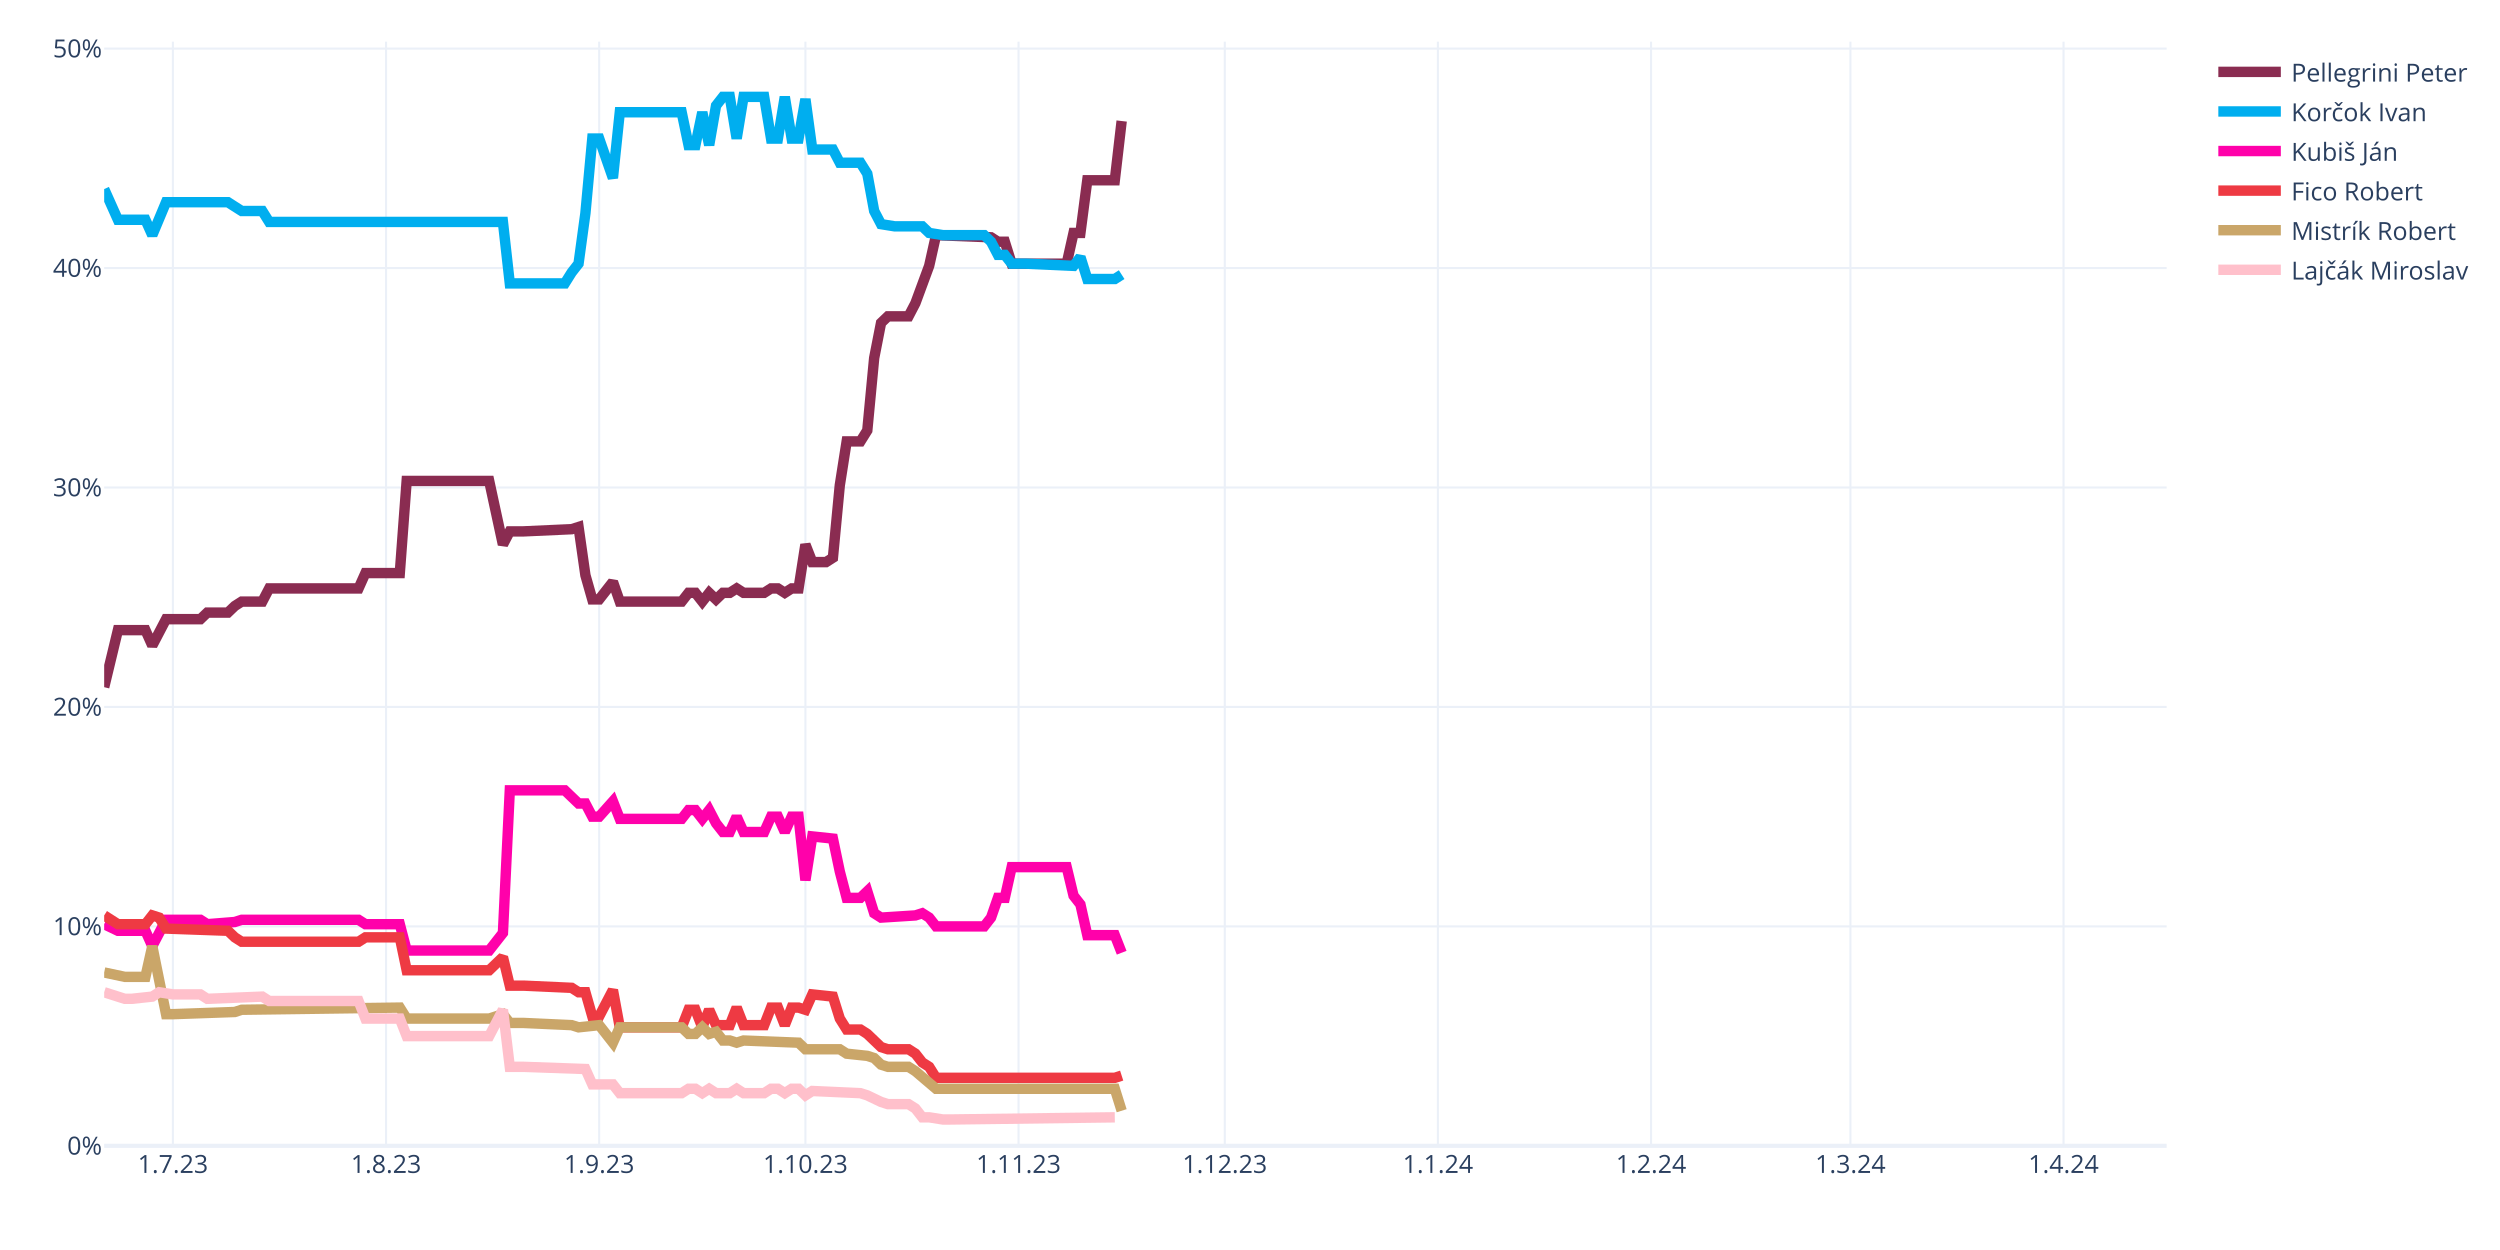
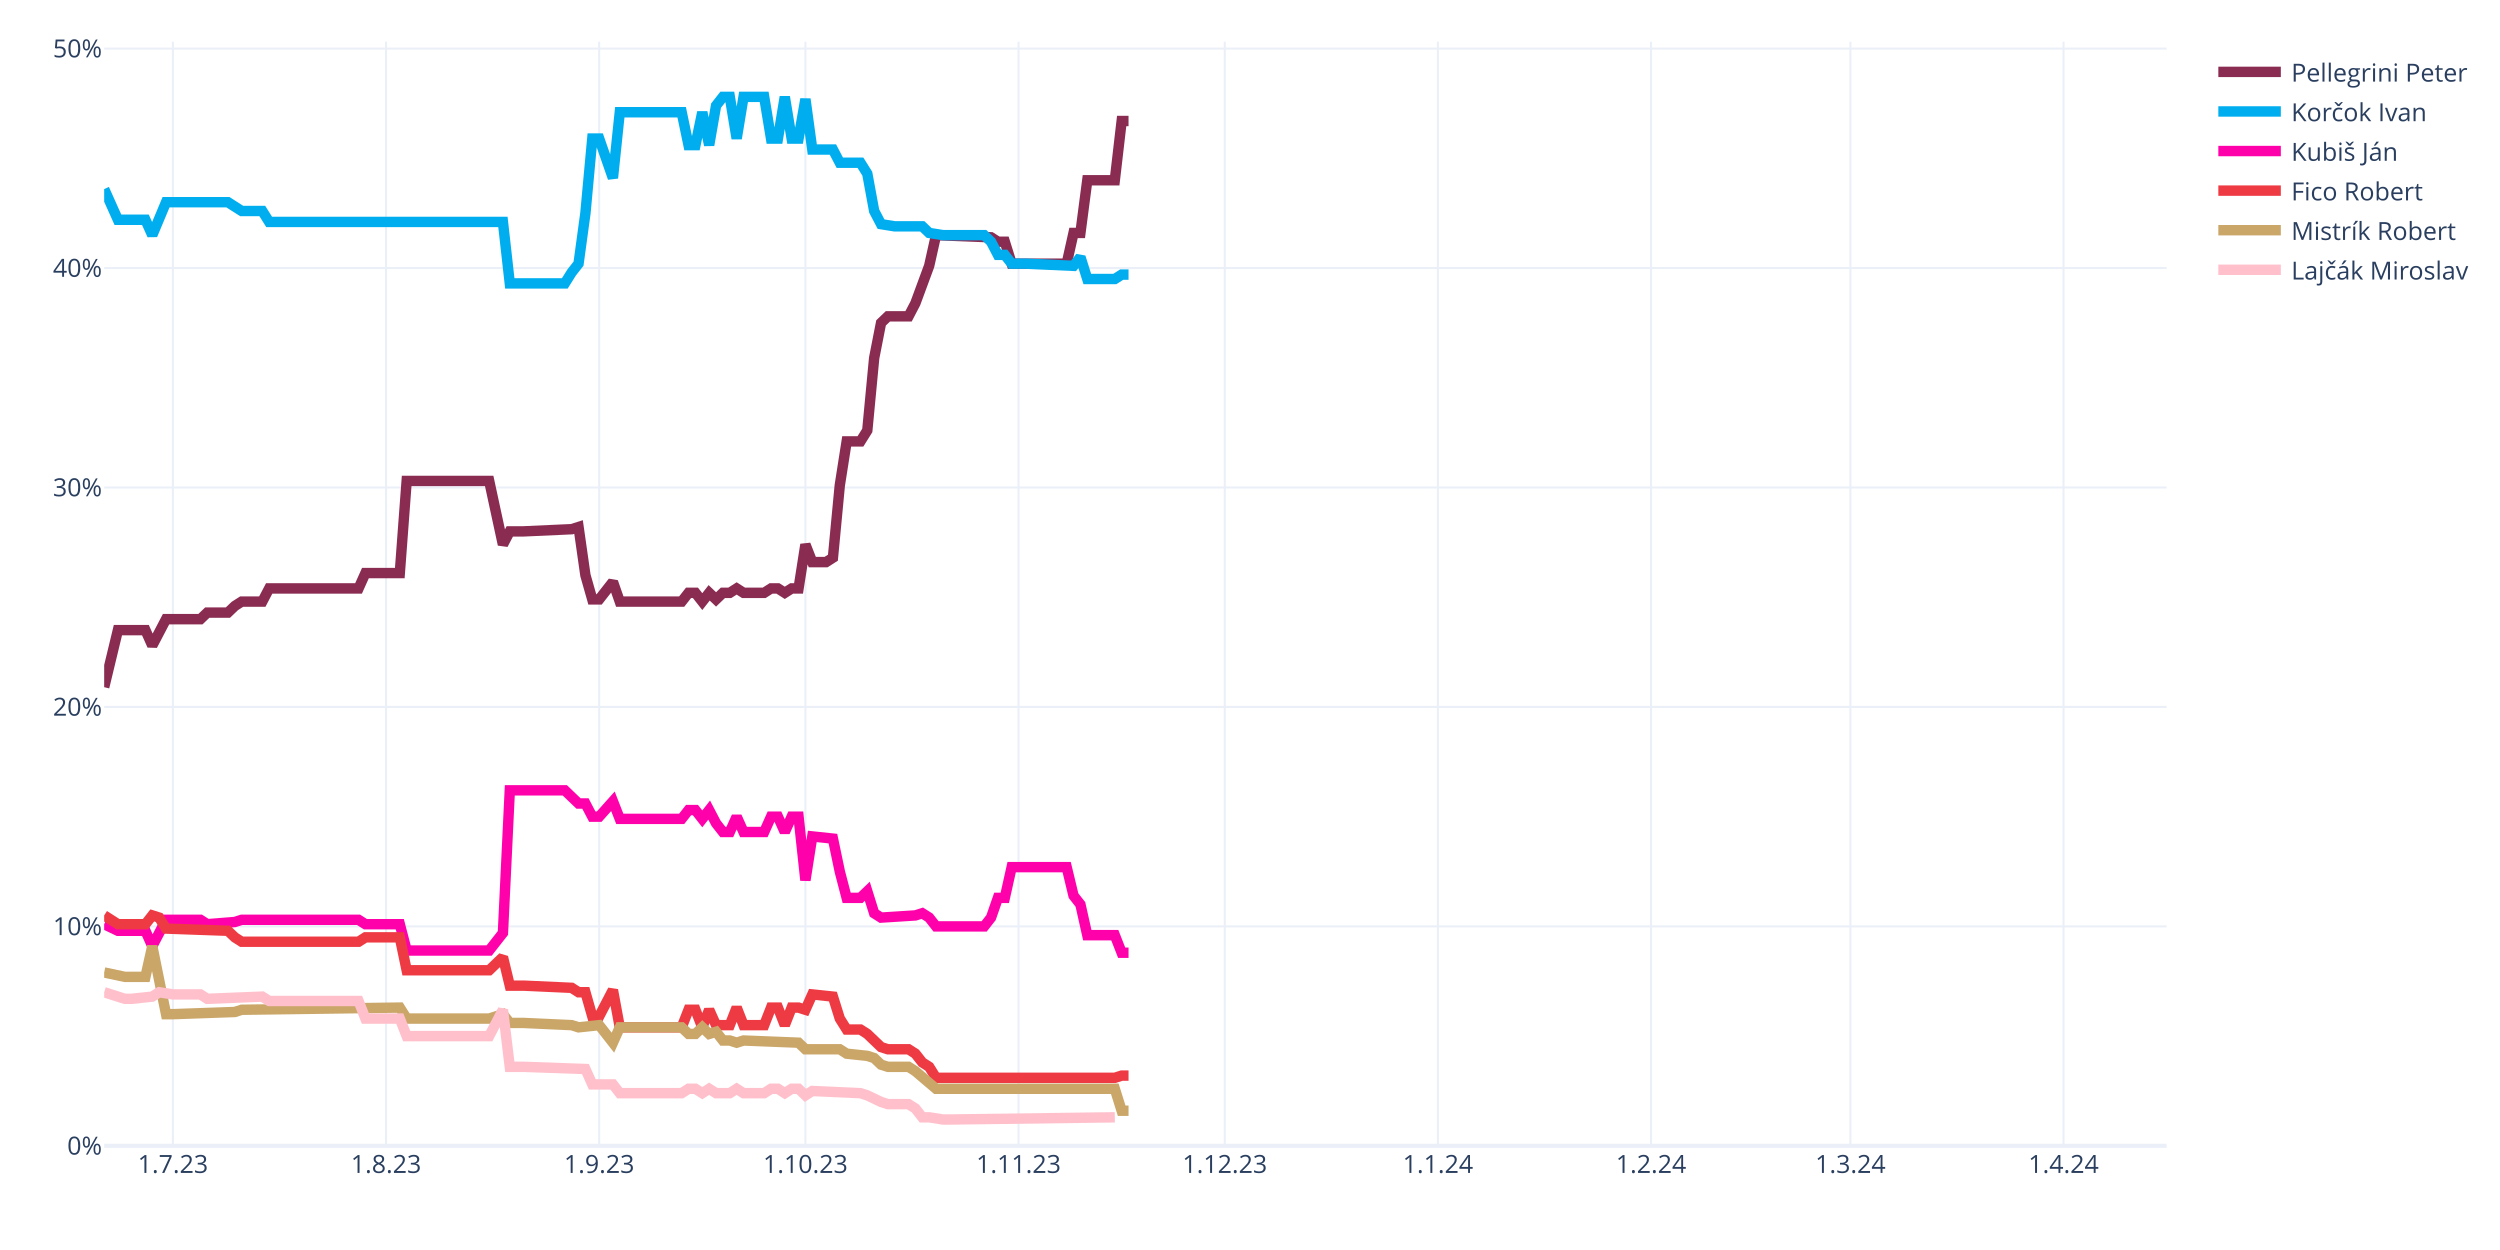
<svg xmlns="http://www.w3.org/2000/svg" class="main-svg" width="1200" height="600" style="" viewBox="0 0 1200 600">
  <rect x="0" y="0" width="1200" height="600" style="fill: rgb(255, 255, 255); fill-opacity: 1;" />
-   <defs id="defs-96d776">
+   <defs id="defs-d78caf">
    <g class="clips">
-       <clipPath id="clip96d776xyplot" class="plotclip">
+       <clipPath id="clipd78cafxyplot" class="plotclip">
        <rect width="990" height="530" />
      </clipPath>
-       <clipPath class="axesclip" id="clip96d776x">
+       <clipPath class="axesclip" id="clipd78cafx">
        <rect x="50" y="0" width="990" height="600" />
      </clipPath>
-       <clipPath class="axesclip" id="clip96d776y">
+       <clipPath class="axesclip" id="clipd78cafy">
        <rect x="0" y="20" width="1200" height="530" />
      </clipPath>
-       <clipPath class="axesclip" id="clip96d776xy">
+       <clipPath class="axesclip" id="clipd78cafxy">
        <rect x="50" y="20" width="990" height="530" />
      </clipPath>
    </g>
    <g class="gradients" />
    <g class="patterns" />
  </defs>
  <g class="bglayer" />
  <g class="layer-below">
    <g class="imagelayer" />
    <g class="shapelayer" />
  </g>
  <g class="cartesianlayer">
    <g class="subplot xy">
      <g class="layer-subplot">
        <g class="shapelayer" />
        <g class="imagelayer" />
      </g>
      <g class="minor-gridlayer">
        <g class="x" />
        <g class="y" />
      </g>
      <g class="gridlayer">
        <g class="x">
          <path class="xgrid crisp" transform="translate(83,0)" d="M0,20v530" style="stroke: rgb(235, 240, 248); stroke-opacity: 1; stroke-width: 1px;" />
          <path class="xgrid crisp" transform="translate(185.3,0)" d="M0,20v530" style="stroke: rgb(235, 240, 248); stroke-opacity: 1; stroke-width: 1px;" />
          <path class="xgrid crisp" transform="translate(287.6,0)" d="M0,20v530" style="stroke: rgb(235, 240, 248); stroke-opacity: 1; stroke-width: 1px;" />
          <path class="xgrid crisp" transform="translate(386.6,0)" d="M0,20v530" style="stroke: rgb(235, 240, 248); stroke-opacity: 1; stroke-width: 1px;" />
          <path class="xgrid crisp" transform="translate(488.9,0)" d="M0,20v530" style="stroke: rgb(235, 240, 248); stroke-opacity: 1; stroke-width: 1px;" />
          <path class="xgrid crisp" transform="translate(587.9,0)" d="M0,20v530" style="stroke: rgb(235, 240, 248); stroke-opacity: 1; stroke-width: 1px;" />
          <path class="xgrid crisp" transform="translate(690.2,0)" d="M0,20v530" style="stroke: rgb(235, 240, 248); stroke-opacity: 1; stroke-width: 1px;" />
          <path class="xgrid crisp" transform="translate(792.5,0)" d="M0,20v530" style="stroke: rgb(235, 240, 248); stroke-opacity: 1; stroke-width: 1px;" />
          <path class="xgrid crisp" transform="translate(888.2,0)" d="M0,20v530" style="stroke: rgb(235, 240, 248); stroke-opacity: 1; stroke-width: 1px;" />
          <path class="xgrid crisp" transform="translate(990.5,0)" d="M0,20v530" style="stroke: rgb(235, 240, 248); stroke-opacity: 1; stroke-width: 1px;" />
        </g>
        <g class="y">
          <path class="ygrid crisp" transform="translate(0,444.67)" d="M50,0h990" style="stroke: rgb(235, 240, 248); stroke-opacity: 1; stroke-width: 1px;" />
          <path class="ygrid crisp" transform="translate(0,339.33)" d="M50,0h990" style="stroke: rgb(235, 240, 248); stroke-opacity: 1; stroke-width: 1px;" />
          <path class="ygrid crisp" transform="translate(0,234)" d="M50,0h990" style="stroke: rgb(235, 240, 248); stroke-opacity: 1; stroke-width: 1px;" />
          <path class="ygrid crisp" transform="translate(0,128.66)" d="M50,0h990" style="stroke: rgb(235, 240, 248); stroke-opacity: 1; stroke-width: 1px;" />
          <path class="ygrid crisp" transform="translate(0,23.33)" d="M50,0h990" style="stroke: rgb(235, 240, 248); stroke-opacity: 1; stroke-width: 1px;" />
        </g>
      </g>
      <g class="zerolinelayer">
        <path class="yzl zl crisp" transform="translate(0,550)" d="M50,0h990" style="stroke: rgb(235, 240, 248); stroke-opacity: 1; stroke-width: 2px;" />
      </g>
      <path class="xlines-below" />
      <path class="ylines-below" />
      <g class="overlines-below" />
      <g class="xaxislayer-below" />
      <g class="yaxislayer-below" />
      <g class="overaxes-below" />
-       <g class="plot" transform="translate(50,20)" clip-path="url(#clip96d776xyplot)">
+       <g class="plot" transform="translate(50,20)" clip-path="url(#clipd78cafxyplot)">
        <g class="scatterlayer mlayer">
-           <g class="trace scatter trace5b64ec" style="stroke-miterlimit: 2; opacity: 1;">
-             <g class="fills" />
-             <g class="errorbars" />
-             <g class="lines">
-               <path class="js-line" d="M0,309.85L6.6,282.46L9.9,282.46L19.8,282.46L23.1,289.84L29.7,277.2L33,277.2L46.2,277.2L49.5,274.04L59.4,274.04L62.7,270.88L66,268.77L69.3,268.77L75.9,268.77L79.2,262.45L122.1,262.45L125.4,255.08L141.9,255.08L145.2,210.84L184.8,210.84L191.4,241.38L194.7,235.06L201.3,235.06L224.4,234.01L227.7,232.96L231,256.13L234.3,267.72L237.6,267.72L240.9,263.5L244.2,259.29L247.5,268.77L277.2,268.77L280.5,264.56L283.8,264.56L287.1,268.77L290.4,264.56L293.7,267.72L297,264.56L300.3,264.56L303.6,262.45L306.9,264.56L316.8,264.56L320.1,262.45L323.4,262.45L326.7,264.56L330,262.45L333.3,262.45L336.6,241.38L339.9,249.81L346.5,249.81L349.8,247.7L353.1,212.94L356.4,191.88L363,191.88L366.3,186.61L369.6,151.85L372.9,134.99L376.2,131.83L379.5,131.83L386.1,131.83L389.4,125.51L396,107.61L399.3,92.86L425.7,93.91L429,96.02L432.3,96.02L435.6,106.55L462,106.55L465.3,91.81L468.6,91.81L471.9,66.53L485.1,66.53L488.4,38.09" style="vector-effect: none; fill: none; stroke: rgb(138, 44, 81); stroke-opacity: 1; stroke-width: 5px; opacity: 1;" />
-             </g>
-             <g class="points" />
-             <g class="text" />
-           </g>
-           <g class="trace scatter trace1854ad" style="stroke-miterlimit: 2; opacity: 1;">
-             <g class="fills" />
-             <g class="errorbars" />
-             <g class="lines">
-               <path class="js-line" d="M0,70.74L6.6,85.49L9.9,85.49L19.8,85.49L23.1,92.86L29.7,77.06L33,77.06L59.4,77.06L62.7,79.17L66,81.27L69.3,81.27L75.9,81.27L79.2,86.54L191.4,86.54L194.7,116.03L221.1,116.03L224.4,110.77L227.7,106.55L231,82.33L234.3,46.51L237.6,46.51L244.2,65.47L247.5,33.87L277.2,33.87L280.5,49.67L283.8,49.67L287.1,33.87L290.4,49.67L293.7,30.71L297,26.5L300.3,26.5L303.6,46.51L306.9,26.5L316.8,26.5L320.1,46.51L323.4,46.51L326.7,26.5L330,46.51L333.3,46.51L336.6,27.55L339.9,51.78L349.8,51.78L353.1,58.1L363,58.1L366.3,63.37L369.6,81.27L372.9,87.59L379.5,88.65L382.8,88.65L392.7,88.65L396,91.81L402.6,92.86L405.9,92.86L422.4,92.86L425.7,96.02L429,102.34L432.3,102.34L435.6,106.55L442.2,106.55L465.3,107.61L468.6,103.39L471.9,113.93L475.2,113.93L485.1,113.93L488.4,111.82" style="vector-effect: none; fill: none; stroke: rgb(0, 174, 239); stroke-opacity: 1; stroke-width: 5px; opacity: 1;" />
-             </g>
-             <g class="points" />
-             <g class="text" />
-           </g>
-           <g class="trace scatter trace2a3bb8" style="stroke-miterlimit: 2; opacity: 1;">
-             <g class="fills" />
-             <g class="errorbars" />
-             <g class="lines">
-               <path class="js-line" d="M0,423.61L6.6,426.77L9.9,426.77L19.8,426.77L23.1,434.15L29.7,421.51L33,421.51L46.2,421.51L49.5,423.61L62.7,422.56L66,421.51L122.1,421.51L125.4,423.61L141.9,423.61L145.2,436.25L184.8,436.25L191.4,427.83L194.7,359.36L201.3,359.36L221.1,359.36L224.4,362.52L227.7,365.68L231,365.68L234.3,372L237.6,372L244.2,364.62L247.5,373.05L277.2,373.05L280.5,368.84L283.8,368.84L287.1,373.05L290.4,368.84L293.7,375.16L297,379.37L300.3,379.37L303.6,372L306.9,379.37L316.8,379.37L320.1,372L323.4,372L326.7,379.37L330,372L333.3,372L336.6,402.54L339.9,381.48L349.8,382.53L353.1,398.33L356.4,410.97L359.7,410.97L363,410.97L366.3,407.81L369.6,418.35L372.9,420.45L389.4,419.4L392.7,418.35L396,420.45L399.3,424.67L422.4,424.67L425.7,420.45L429,410.97L432.3,410.97L435.6,396.22L442.2,396.22L462,396.22L465.3,409.92L468.6,414.13L471.9,428.88L485.1,428.88L488.4,437.31" style="vector-effect: none; fill: none; stroke: rgb(255, 1, 170); stroke-opacity: 1; stroke-width: 5px; opacity: 1;" />
-             </g>
-             <g class="points" />
-             <g class="text" />
-           </g>
-           <g class="trace scatter traceecd70a" style="stroke-miterlimit: 2; opacity: 1;">
-             <g class="fills" />
-             <g class="errorbars" />
-             <g class="lines">
-               <path class="js-line" d="M0,419.4L6.6,423.61L9.9,423.61L19.8,423.61L23.1,419.4L26.4,420.45L29.7,425.72L59.4,426.77L62.7,429.93L66,432.04L69.3,432.04L122.1,432.04L125.4,429.93L141.9,429.93L145.2,445.73L184.8,445.73L191.4,439.41L194.7,453.11L201.3,453.11L224.4,454.16L227.7,456.27L231,456.27L234.3,467.85L237.6,467.85L240.9,461.53L244.2,455.21L247.5,473.12L277.2,473.12L280.5,464.69L283.8,464.69L287.1,473.12L290.4,464.69L293.7,472.07L300.3,472.07L303.6,463.64L306.9,472.07L310.2,472.07L316.8,472.07L320.1,463.64L323.4,463.64L326.7,472.07L330,463.64L333.3,463.64L336.6,464.69L339.9,457.32L349.8,458.37L353.1,468.91L356.4,474.17L359.7,474.17L363,474.17L366.3,476.28L372.9,482.6L376.2,483.65L386.1,483.65L389.4,485.76L392.7,489.97L396,492.08L399.3,497.35L402.6,497.35L485.1,497.35L488.4,496.29" style="vector-effect: none; fill: none; stroke: rgb(238, 58, 67); stroke-opacity: 1; stroke-width: 5px; opacity: 1;" />
-             </g>
-             <g class="points" />
-             <g class="text" />
-           </g>
-           <g class="trace scatter trace4d8974" style="stroke-miterlimit: 2; opacity: 1;">
-             <g class="fills" />
-             <g class="errorbars" />
-             <g class="lines">
-               <path class="js-line" d="M0,446.79L9.9,448.89L13.2,448.89L19.8,448.89L23.1,434.15L29.7,466.8L33,466.8L62.7,465.75L66,464.69L141.9,463.64L145.2,468.91L184.8,468.91L191.4,466.8L194.7,471.01L201.3,471.01L224.4,472.07L227.7,473.12L237.6,472.07L240.9,476.28L244.2,480.49L247.5,473.12L277.2,473.12L280.5,476.28L283.8,476.28L287.1,473.12L290.4,476.28L293.7,475.23L297,479.44L300.3,479.44L303.6,480.49L306.9,479.44L333.3,480.49L336.6,483.65L353.1,483.65L356.4,485.76L366.3,486.81L369.6,487.87L372.9,491.03L376.2,492.08L386.1,492.08L389.4,494.19L399.3,502.61L402.6,502.61L485.1,502.61L488.4,513.15" style="vector-effect: none; fill: none; stroke: rgb(202, 166, 105); stroke-opacity: 1; stroke-width: 5px; opacity: 1;" />
-             </g>
-             <g class="points" />
-             <g class="text" />
-           </g>
-           <g class="trace scatter trace35d7e3" style="stroke-miterlimit: 2; opacity: 1;">
+           <g class="trace scatter trace31c6d4" style="stroke-miterlimit: 2; opacity: 1;">
+             <g class="fills" />
+             <g class="errorbars" />
+             <g class="lines">
+               <path class="js-line" d="M0,309.85L6.6,282.46L9.9,282.46L19.8,282.46L23.1,289.84L29.7,277.2L33,277.2L46.2,277.2L49.5,274.04L59.4,274.04L62.7,270.88L66,268.77L69.3,268.77L75.9,268.77L79.2,262.45L122.1,262.45L125.4,255.08L141.9,255.08L145.2,210.84L184.8,210.84L191.4,241.38L194.7,235.06L201.3,235.06L224.4,234.01L227.7,232.96L231,256.13L234.3,267.72L237.6,267.72L240.9,263.5L244.2,259.29L247.5,268.77L277.2,268.77L280.5,264.56L283.8,264.56L287.1,268.77L290.4,264.56L293.7,267.72L297,264.56L300.3,264.56L303.6,262.45L306.9,264.56L316.8,264.56L320.1,262.45L323.4,262.45L326.7,264.56L330,262.45L333.3,262.45L336.6,241.38L339.9,249.81L346.5,249.81L349.8,247.7L353.1,212.94L356.4,191.88L363,191.88L366.3,186.61L369.6,151.85L372.9,134.99L376.2,131.83L379.5,131.83L386.1,131.83L389.4,125.51L396,107.61L399.3,92.86L425.7,93.91L429,96.02L432.3,96.02L435.6,106.55L462,106.55L465.3,91.81L468.6,91.81L471.9,66.53L485.1,66.53L488.4,38.09L491.7,38.09" style="vector-effect: none; fill: none; stroke: rgb(138, 44, 81); stroke-opacity: 1; stroke-width: 5px; opacity: 1;" />
+             </g>
+             <g class="points" />
+             <g class="text" />
+           </g>
+           <g class="trace scatter trace819935" style="stroke-miterlimit: 2; opacity: 1;">
+             <g class="fills" />
+             <g class="errorbars" />
+             <g class="lines">
+               <path class="js-line" d="M0,70.74L6.6,85.49L9.9,85.49L19.8,85.49L23.1,92.86L29.7,77.06L33,77.06L59.4,77.06L62.7,79.17L66,81.27L69.3,81.27L75.9,81.27L79.2,86.54L191.4,86.54L194.7,116.03L221.1,116.03L224.4,110.77L227.7,106.55L231,82.33L234.3,46.51L237.6,46.51L244.2,65.47L247.5,33.87L277.2,33.87L280.5,49.67L283.8,49.67L287.1,33.87L290.4,49.67L293.7,30.71L297,26.5L300.3,26.5L303.6,46.51L306.9,26.5L316.8,26.5L320.1,46.51L323.4,46.51L326.7,26.5L330,46.51L333.3,46.51L336.6,27.55L339.9,51.78L349.8,51.78L353.1,58.1L363,58.1L366.3,63.37L369.6,81.27L372.9,87.59L379.5,88.65L382.8,88.65L392.7,88.65L396,91.81L402.6,92.86L405.9,92.86L422.4,92.86L425.7,96.02L429,102.34L432.3,102.34L435.6,106.55L442.2,106.55L465.3,107.61L468.6,103.39L471.9,113.93L475.2,113.93L485.1,113.93L488.4,111.82L491.7,111.82" style="vector-effect: none; fill: none; stroke: rgb(0, 174, 239); stroke-opacity: 1; stroke-width: 5px; opacity: 1;" />
+             </g>
+             <g class="points" />
+             <g class="text" />
+           </g>
+           <g class="trace scatter trace530eec" style="stroke-miterlimit: 2; opacity: 1;">
+             <g class="fills" />
+             <g class="errorbars" />
+             <g class="lines">
+               <path class="js-line" d="M0,423.61L6.6,426.77L9.9,426.77L19.8,426.77L23.1,434.15L29.7,421.51L33,421.51L46.2,421.51L49.5,423.61L62.7,422.56L66,421.51L122.1,421.51L125.4,423.61L141.9,423.61L145.2,436.25L184.8,436.25L191.4,427.83L194.7,359.36L201.3,359.36L221.1,359.36L224.4,362.52L227.7,365.68L231,365.68L234.3,372L237.6,372L244.2,364.62L247.5,373.05L277.2,373.05L280.5,368.84L283.8,368.84L287.1,373.05L290.4,368.84L293.7,375.16L297,379.37L300.3,379.37L303.6,372L306.9,379.37L316.8,379.37L320.1,372L323.4,372L326.7,379.37L330,372L333.3,372L336.6,402.54L339.9,381.48L349.8,382.53L353.1,398.33L356.4,410.97L359.7,410.97L363,410.97L366.3,407.81L369.6,418.35L372.9,420.45L389.4,419.4L392.7,418.35L396,420.45L399.3,424.67L422.4,424.67L425.7,420.45L429,410.97L432.3,410.97L435.6,396.22L442.2,396.22L462,396.22L465.3,409.92L468.6,414.13L471.9,428.88L485.1,428.88L488.4,437.31L491.7,437.31" style="vector-effect: none; fill: none; stroke: rgb(255, 1, 170); stroke-opacity: 1; stroke-width: 5px; opacity: 1;" />
+             </g>
+             <g class="points" />
+             <g class="text" />
+           </g>
+           <g class="trace scatter traceba92e3" style="stroke-miterlimit: 2; opacity: 1;">
+             <g class="fills" />
+             <g class="errorbars" />
+             <g class="lines">
+               <path class="js-line" d="M0,419.4L6.6,423.61L9.9,423.61L19.8,423.61L23.1,419.4L26.4,420.45L29.7,425.72L59.4,426.77L62.7,429.93L66,432.04L69.3,432.04L122.1,432.04L125.4,429.93L141.9,429.93L145.2,445.73L184.8,445.73L191.4,439.41L194.7,453.11L201.3,453.11L224.4,454.16L227.7,456.27L231,456.27L234.3,467.85L237.6,467.85L240.9,461.53L244.2,455.21L247.5,473.12L277.2,473.12L280.5,464.69L283.8,464.69L287.1,473.12L290.4,464.69L293.7,472.07L300.3,472.07L303.6,463.64L306.9,472.07L310.2,472.07L316.8,472.07L320.1,463.64L323.4,463.64L326.7,472.07L330,463.64L333.3,463.64L336.6,464.69L339.9,457.32L349.8,458.37L353.1,468.91L356.4,474.17L359.7,474.17L363,474.17L366.3,476.28L372.9,482.6L376.2,483.65L386.1,483.65L389.4,485.76L392.7,489.97L396,492.08L399.3,497.35L402.6,497.35L485.1,497.35L488.4,496.29L491.7,496.29" style="vector-effect: none; fill: none; stroke: rgb(238, 58, 67); stroke-opacity: 1; stroke-width: 5px; opacity: 1;" />
+             </g>
+             <g class="points" />
+             <g class="text" />
+           </g>
+           <g class="trace scatter tracecc2e75" style="stroke-miterlimit: 2; opacity: 1;">
+             <g class="fills" />
+             <g class="errorbars" />
+             <g class="lines">
+               <path class="js-line" d="M0,446.79L9.9,448.89L13.2,448.89L19.8,448.89L23.1,434.15L29.7,466.8L33,466.8L62.7,465.75L66,464.69L141.9,463.64L145.2,468.91L184.8,468.91L191.4,466.8L194.7,471.01L201.3,471.01L224.4,472.07L227.7,473.12L237.6,472.07L240.9,476.28L244.2,480.49L247.5,473.12L277.2,473.12L280.5,476.28L283.8,476.28L287.1,473.12L290.4,476.28L293.7,475.23L297,479.44L300.3,479.44L303.6,480.49L306.9,479.44L333.3,480.49L336.6,483.65L353.1,483.65L356.4,485.76L366.3,486.81L369.6,487.87L372.9,491.03L376.2,492.08L386.1,492.08L389.4,494.19L399.3,502.61L402.6,502.61L485.1,502.61L488.4,513.15L491.7,513.15" style="vector-effect: none; fill: none; stroke: rgb(202, 166, 105); stroke-opacity: 1; stroke-width: 5px; opacity: 1;" />
+             </g>
+             <g class="points" />
+             <g class="text" />
+           </g>
+           <g class="trace scatter trace1ff850" style="stroke-miterlimit: 2; opacity: 1;">
            <g class="fills" />
            <g class="errorbars" />
            <g class="lines">
              <path class="js-line" d="M0,456.27L9.9,459.43L13.2,459.43L23.1,458.37L26.4,456.27L33,457.32L36.3,457.32L46.2,457.32L49.5,459.43L75.9,458.37L79.2,460.48L122.1,460.48L125.4,468.91L141.9,468.91L145.2,477.33L184.8,477.33L191.4,464.69L194.7,492.08L201.3,492.08L231,493.13L234.3,500.51L244.2,500.51L247.5,504.72L277.2,504.72L280.5,502.61L283.8,502.61L287.1,504.72L290.4,502.61L293.7,504.72L300.3,504.72L303.6,502.61L306.9,504.72L310.2,504.72L316.8,504.72L320.1,502.61L323.4,502.61L326.7,504.72L330,502.61L333.3,502.61L336.6,505.77L339.9,503.67L363,504.72L366.3,505.77L372.9,508.93L376.2,509.99L386.1,509.99L389.4,512.09L392.7,516.31L396,516.31L402.6,517.36L405.9,517.36L485.1,516.31" style="vector-effect: none; fill: none; stroke: rgb(255, 192, 203); stroke-opacity: 1; stroke-width: 5px; opacity: 1;" />
            </g>
            <g class="points" />
            <g class="text" />
          </g>
        </g>
      </g>
      <g class="overplot" />
      <path class="xlines-above crisp" d="M0,0" style="fill: none;" />
      <path class="ylines-above crisp" d="M0,0" style="fill: none;" />
      <g class="overlines-above" />
      <g class="xaxislayer-above">
        <g class="xtick">
          <text text-anchor="middle" x="0" y="563" transform="translate(83,0)" style="font-family: 'Open Sans', verdana, arial, sans-serif; font-size: 12px; fill: rgb(42, 63, 95); fill-opacity: 1; white-space: pre; opacity: 1;">1.7.23</text>
        </g>
        <g class="xtick">
          <text text-anchor="middle" x="0" y="563" style="font-family: 'Open Sans', verdana, arial, sans-serif; font-size: 12px; fill: rgb(42, 63, 95); fill-opacity: 1; white-space: pre; opacity: 1;" transform="translate(185.3,0)">1.8.23</text>
        </g>
        <g class="xtick">
          <text text-anchor="middle" x="0" y="563" style="font-family: 'Open Sans', verdana, arial, sans-serif; font-size: 12px; fill: rgb(42, 63, 95); fill-opacity: 1; white-space: pre; opacity: 1;" transform="translate(287.6,0)">1.9.23</text>
        </g>
        <g class="xtick">
          <text text-anchor="middle" x="0" y="563" style="font-family: 'Open Sans', verdana, arial, sans-serif; font-size: 12px; fill: rgb(42, 63, 95); fill-opacity: 1; white-space: pre; opacity: 1;" transform="translate(386.6,0)">1.10.23</text>
        </g>
        <g class="xtick">
          <text text-anchor="middle" x="0" y="563" style="font-family: 'Open Sans', verdana, arial, sans-serif; font-size: 12px; fill: rgb(42, 63, 95); fill-opacity: 1; white-space: pre; opacity: 1;" transform="translate(488.9,0)">1.11.23</text>
        </g>
        <g class="xtick">
          <text text-anchor="middle" x="0" y="563" style="font-family: 'Open Sans', verdana, arial, sans-serif; font-size: 12px; fill: rgb(42, 63, 95); fill-opacity: 1; white-space: pre; opacity: 1;" transform="translate(587.9,0)">1.12.23</text>
        </g>
        <g class="xtick">
          <text text-anchor="middle" x="0" y="563" style="font-family: 'Open Sans', verdana, arial, sans-serif; font-size: 12px; fill: rgb(42, 63, 95); fill-opacity: 1; white-space: pre; opacity: 1;" transform="translate(690.2,0)">1.1.24</text>
        </g>
        <g class="xtick">
          <text text-anchor="middle" x="0" y="563" style="font-family: 'Open Sans', verdana, arial, sans-serif; font-size: 12px; fill: rgb(42, 63, 95); fill-opacity: 1; white-space: pre; opacity: 1;" transform="translate(792.5,0)">1.2.24</text>
        </g>
        <g class="xtick">
          <text text-anchor="middle" x="0" y="563" style="font-family: 'Open Sans', verdana, arial, sans-serif; font-size: 12px; fill: rgb(42, 63, 95); fill-opacity: 1; white-space: pre; opacity: 1;" transform="translate(888.2,0)">1.3.24</text>
        </g>
        <g class="xtick">
          <text text-anchor="middle" x="0" y="563" style="font-family: 'Open Sans', verdana, arial, sans-serif; font-size: 12px; fill: rgb(42, 63, 95); fill-opacity: 1; white-space: pre; opacity: 1;" transform="translate(990.5,0)">1.4.24</text>
        </g>
      </g>
      <g class="yaxislayer-above">
        <g class="ytick">
          <text text-anchor="end" x="49" y="4.2" transform="translate(0,550)" style="font-family: 'Open Sans', verdana, arial, sans-serif; font-size: 12px; fill: rgb(42, 63, 95); fill-opacity: 1; white-space: pre; opacity: 1;">0%</text>
        </g>
        <g class="ytick">
          <text text-anchor="end" x="49" y="4.2" style="font-family: 'Open Sans', verdana, arial, sans-serif; font-size: 12px; fill: rgb(42, 63, 95); fill-opacity: 1; white-space: pre; opacity: 1;" transform="translate(0,444.67)">10%</text>
        </g>
        <g class="ytick">
          <text text-anchor="end" x="49" y="4.2" style="font-family: 'Open Sans', verdana, arial, sans-serif; font-size: 12px; fill: rgb(42, 63, 95); fill-opacity: 1; white-space: pre; opacity: 1;" transform="translate(0,339.33)">20%</text>
        </g>
        <g class="ytick">
          <text text-anchor="end" x="49" y="4.2" style="font-family: 'Open Sans', verdana, arial, sans-serif; font-size: 12px; fill: rgb(42, 63, 95); fill-opacity: 1; white-space: pre; opacity: 1;" transform="translate(0,234)">30%</text>
        </g>
        <g class="ytick">
          <text text-anchor="end" x="49" y="4.2" style="font-family: 'Open Sans', verdana, arial, sans-serif; font-size: 12px; fill: rgb(42, 63, 95); fill-opacity: 1; white-space: pre; opacity: 1;" transform="translate(0,128.66)">40%</text>
        </g>
        <g class="ytick">
          <text text-anchor="end" x="49" y="4.2" style="font-family: 'Open Sans', verdana, arial, sans-serif; font-size: 12px; fill: rgb(42, 63, 95); fill-opacity: 1; white-space: pre; opacity: 1;" transform="translate(0,23.33)">50%</text>
        </g>
      </g>
      <g class="overaxes-above" />
    </g>
  </g>
  <g class="polarlayer" />
  <g class="smithlayer" />
  <g class="ternarylayer" />
  <g class="geolayer" />
  <g class="funnelarealayer" />
  <g class="pielayer" />
  <g class="iciclelayer" />
  <g class="treemaplayer" />
  <g class="sunburstlayer" />
  <g class="glimages" />
-   <defs id="topdefs-96d776">
+   <defs id="topdefs-d78caf">
    <g class="clips" />
-     <clipPath id="legend96d776">
+     <clipPath id="legendd78caf">
      <rect width="128" height="124" x="0" y="0" />
    </clipPath>
  </defs>
  <g class="layer-above">
    <g class="imagelayer" />
    <g class="shapelayer" />
  </g>
  <g class="infolayer">
    <g class="legend" pointer-events="all" transform="translate(1059.8,20)">
      <rect class="bg" shape-rendering="crispEdges" style="stroke: rgb(68, 68, 68); stroke-opacity: 1; fill: rgb(255, 255, 255); fill-opacity: 1; stroke-width: 0px;" width="128" height="124" x="0" y="0" />
-       <g class="scrollbox" transform="" clip-path="url(#legend96d776)">
+       <g class="scrollbox" transform="" clip-path="url(#legendd78caf)">
        <g class="groups">
          <g class="traces" transform="translate(0,14.5)" style="opacity: 1;">
            <text class="legendtext" text-anchor="start" x="40" y="4.68" style="font-family: 'Open Sans', verdana, arial, sans-serif; font-size: 12px; fill: rgb(42, 63, 95); fill-opacity: 1; white-space: pre;">Pellegrini Peter</text>
            <g class="layers" style="opacity: 1;">
              <g class="legendfill" />
              <g class="legendlines">
                <path class="js-line" d="M5,0h30" style="fill: none; stroke: rgb(138, 44, 81); stroke-opacity: 1; stroke-width: 5px;" />
              </g>
              <g class="legendsymbols">
                <g class="legendpoints" />
              </g>
            </g>
            <rect class="legendtoggle" x="0" y="-9.5" width="122.703" height="19" style="fill: rgb(0, 0, 0); fill-opacity: 0;" />
          </g>
          <g class="traces" transform="translate(0,33.5)" style="opacity: 1;">
            <text class="legendtext" text-anchor="start" x="40" y="4.68" style="font-family: 'Open Sans', verdana, arial, sans-serif; font-size: 12px; fill: rgb(42, 63, 95); fill-opacity: 1; white-space: pre;">Korčok Ivan</text>
            <g class="layers" style="opacity: 1;">
              <g class="legendfill" />
              <g class="legendlines">
                <path class="js-line" d="M5,0h30" style="fill: none; stroke: rgb(0, 174, 239); stroke-opacity: 1; stroke-width: 5px;" />
              </g>
              <g class="legendsymbols">
                <g class="legendpoints" />
              </g>
            </g>
            <rect class="legendtoggle" x="0" y="-9.5" width="122.703" height="19" style="fill: rgb(0, 0, 0); fill-opacity: 0;" />
          </g>
          <g class="traces" transform="translate(0,52.5)" style="opacity: 1;">
            <text class="legendtext" text-anchor="start" x="40" y="4.68" style="font-family: 'Open Sans', verdana, arial, sans-serif; font-size: 12px; fill: rgb(42, 63, 95); fill-opacity: 1; white-space: pre;">Kubiš Ján</text>
            <g class="layers" style="opacity: 1;">
              <g class="legendfill" />
              <g class="legendlines">
                <path class="js-line" d="M5,0h30" style="fill: none; stroke: rgb(255, 1, 170); stroke-opacity: 1; stroke-width: 5px;" />
              </g>
              <g class="legendsymbols">
                <g class="legendpoints" />
              </g>
            </g>
            <rect class="legendtoggle" x="0" y="-9.5" width="122.703" height="19" style="fill: rgb(0, 0, 0); fill-opacity: 0;" />
          </g>
          <g class="traces" transform="translate(0,71.5)" style="opacity: 1;">
            <text class="legendtext" text-anchor="start" x="40" y="4.68" style="font-family: 'Open Sans', verdana, arial, sans-serif; font-size: 12px; fill: rgb(42, 63, 95); fill-opacity: 1; white-space: pre;">Fico Robert</text>
            <g class="layers" style="opacity: 1;">
              <g class="legendfill" />
              <g class="legendlines">
                <path class="js-line" d="M5,0h30" style="fill: none; stroke: rgb(238, 58, 67); stroke-opacity: 1; stroke-width: 5px;" />
              </g>
              <g class="legendsymbols">
                <g class="legendpoints" />
              </g>
            </g>
            <rect class="legendtoggle" x="0" y="-9.5" width="122.703" height="19" style="fill: rgb(0, 0, 0); fill-opacity: 0;" />
          </g>
          <g class="traces" transform="translate(0,90.5)" style="opacity: 1;">
            <text class="legendtext" text-anchor="start" x="40" y="4.68" style="font-family: 'Open Sans', verdana, arial, sans-serif; font-size: 12px; fill: rgb(42, 63, 95); fill-opacity: 1; white-space: pre;">Mistrík Robert</text>
            <g class="layers" style="opacity: 1;">
              <g class="legendfill" />
              <g class="legendlines">
                <path class="js-line" d="M5,0h30" style="fill: none; stroke: rgb(202, 166, 105); stroke-opacity: 1; stroke-width: 5px;" />
              </g>
              <g class="legendsymbols">
                <g class="legendpoints" />
              </g>
            </g>
            <rect class="legendtoggle" x="0" y="-9.5" width="122.703" height="19" style="fill: rgb(0, 0, 0); fill-opacity: 0;" />
          </g>
          <g class="traces" transform="translate(0,109.5)" style="opacity: 1;">
            <text class="legendtext" text-anchor="start" x="40" y="4.68" style="font-family: 'Open Sans', verdana, arial, sans-serif; font-size: 12px; fill: rgb(42, 63, 95); fill-opacity: 1; white-space: pre;">Lajčák Miroslav</text>
            <g class="layers" style="opacity: 1;">
              <g class="legendfill" />
              <g class="legendlines">
                <path class="js-line" d="M5,0h30" style="fill: none; stroke: rgb(255, 192, 203); stroke-opacity: 1; stroke-width: 5px;" />
              </g>
              <g class="legendsymbols">
                <g class="legendpoints" />
              </g>
            </g>
            <rect class="legendtoggle" x="0" y="-9.5" width="122.703" height="19" style="fill: rgb(0, 0, 0); fill-opacity: 0;" />
          </g>
        </g>
      </g>
      <rect class="scrollbar" rx="20" ry="3" width="0" height="0" style="fill: rgb(128, 139, 164); fill-opacity: 1;" x="0" y="0" />
    </g>
    <g class="g-gtitle" />
    <g class="g-xtitle" />
    <g class="g-ytitle" />
  </g>
</svg>
